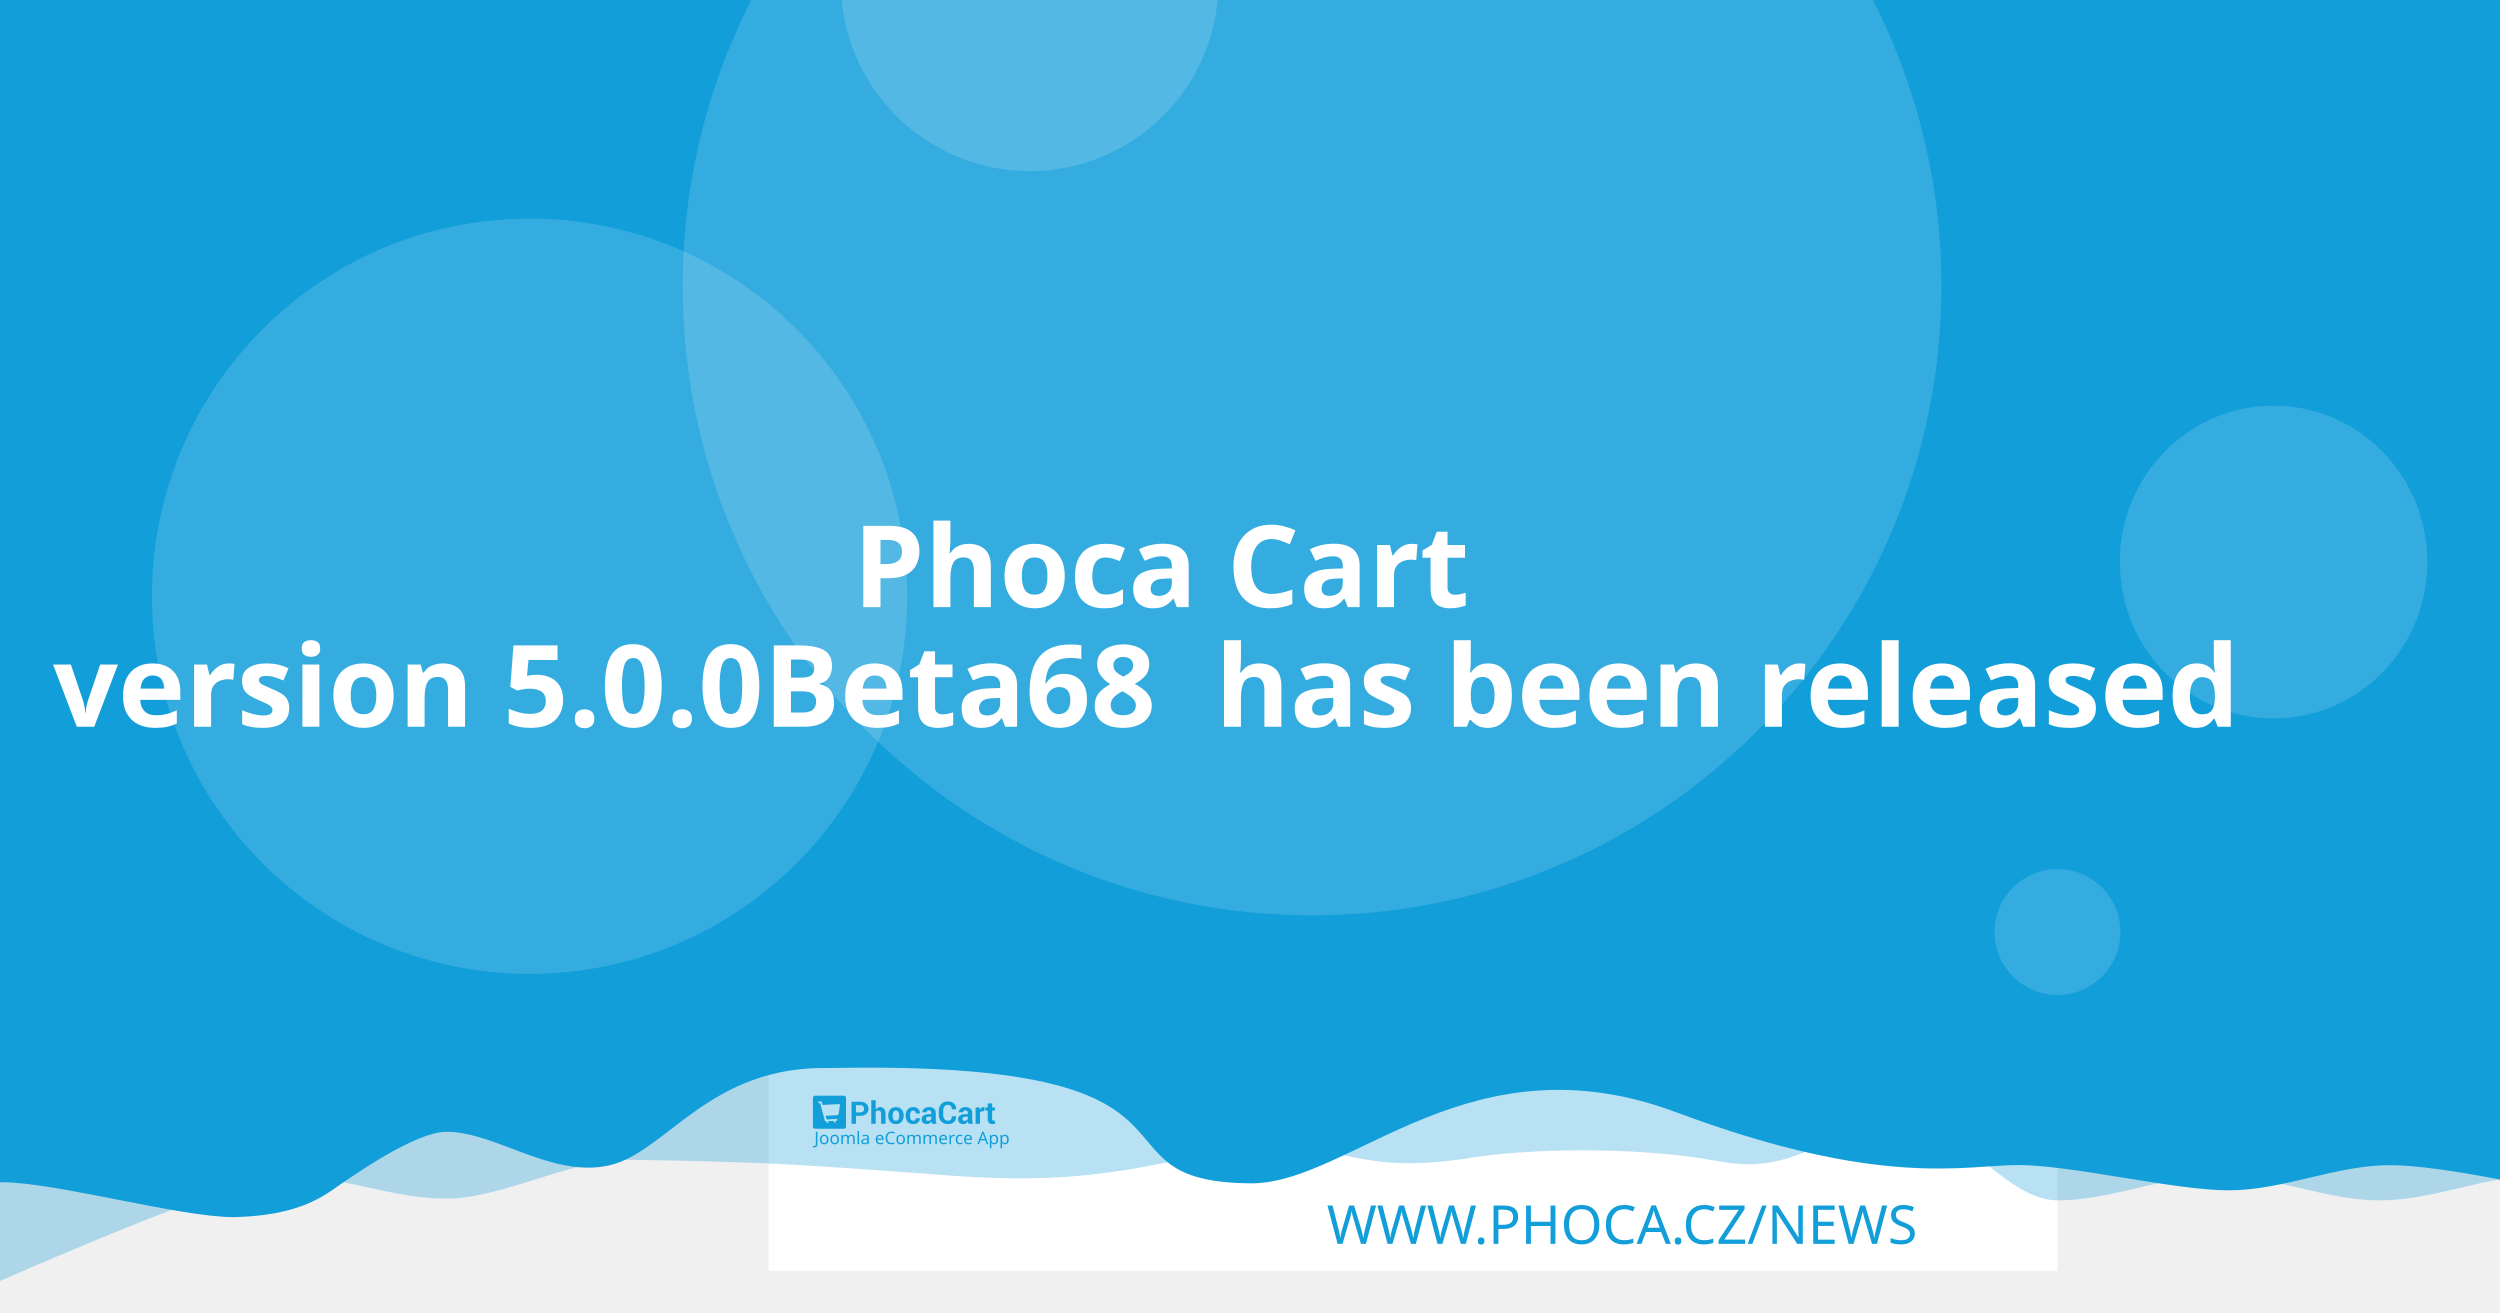
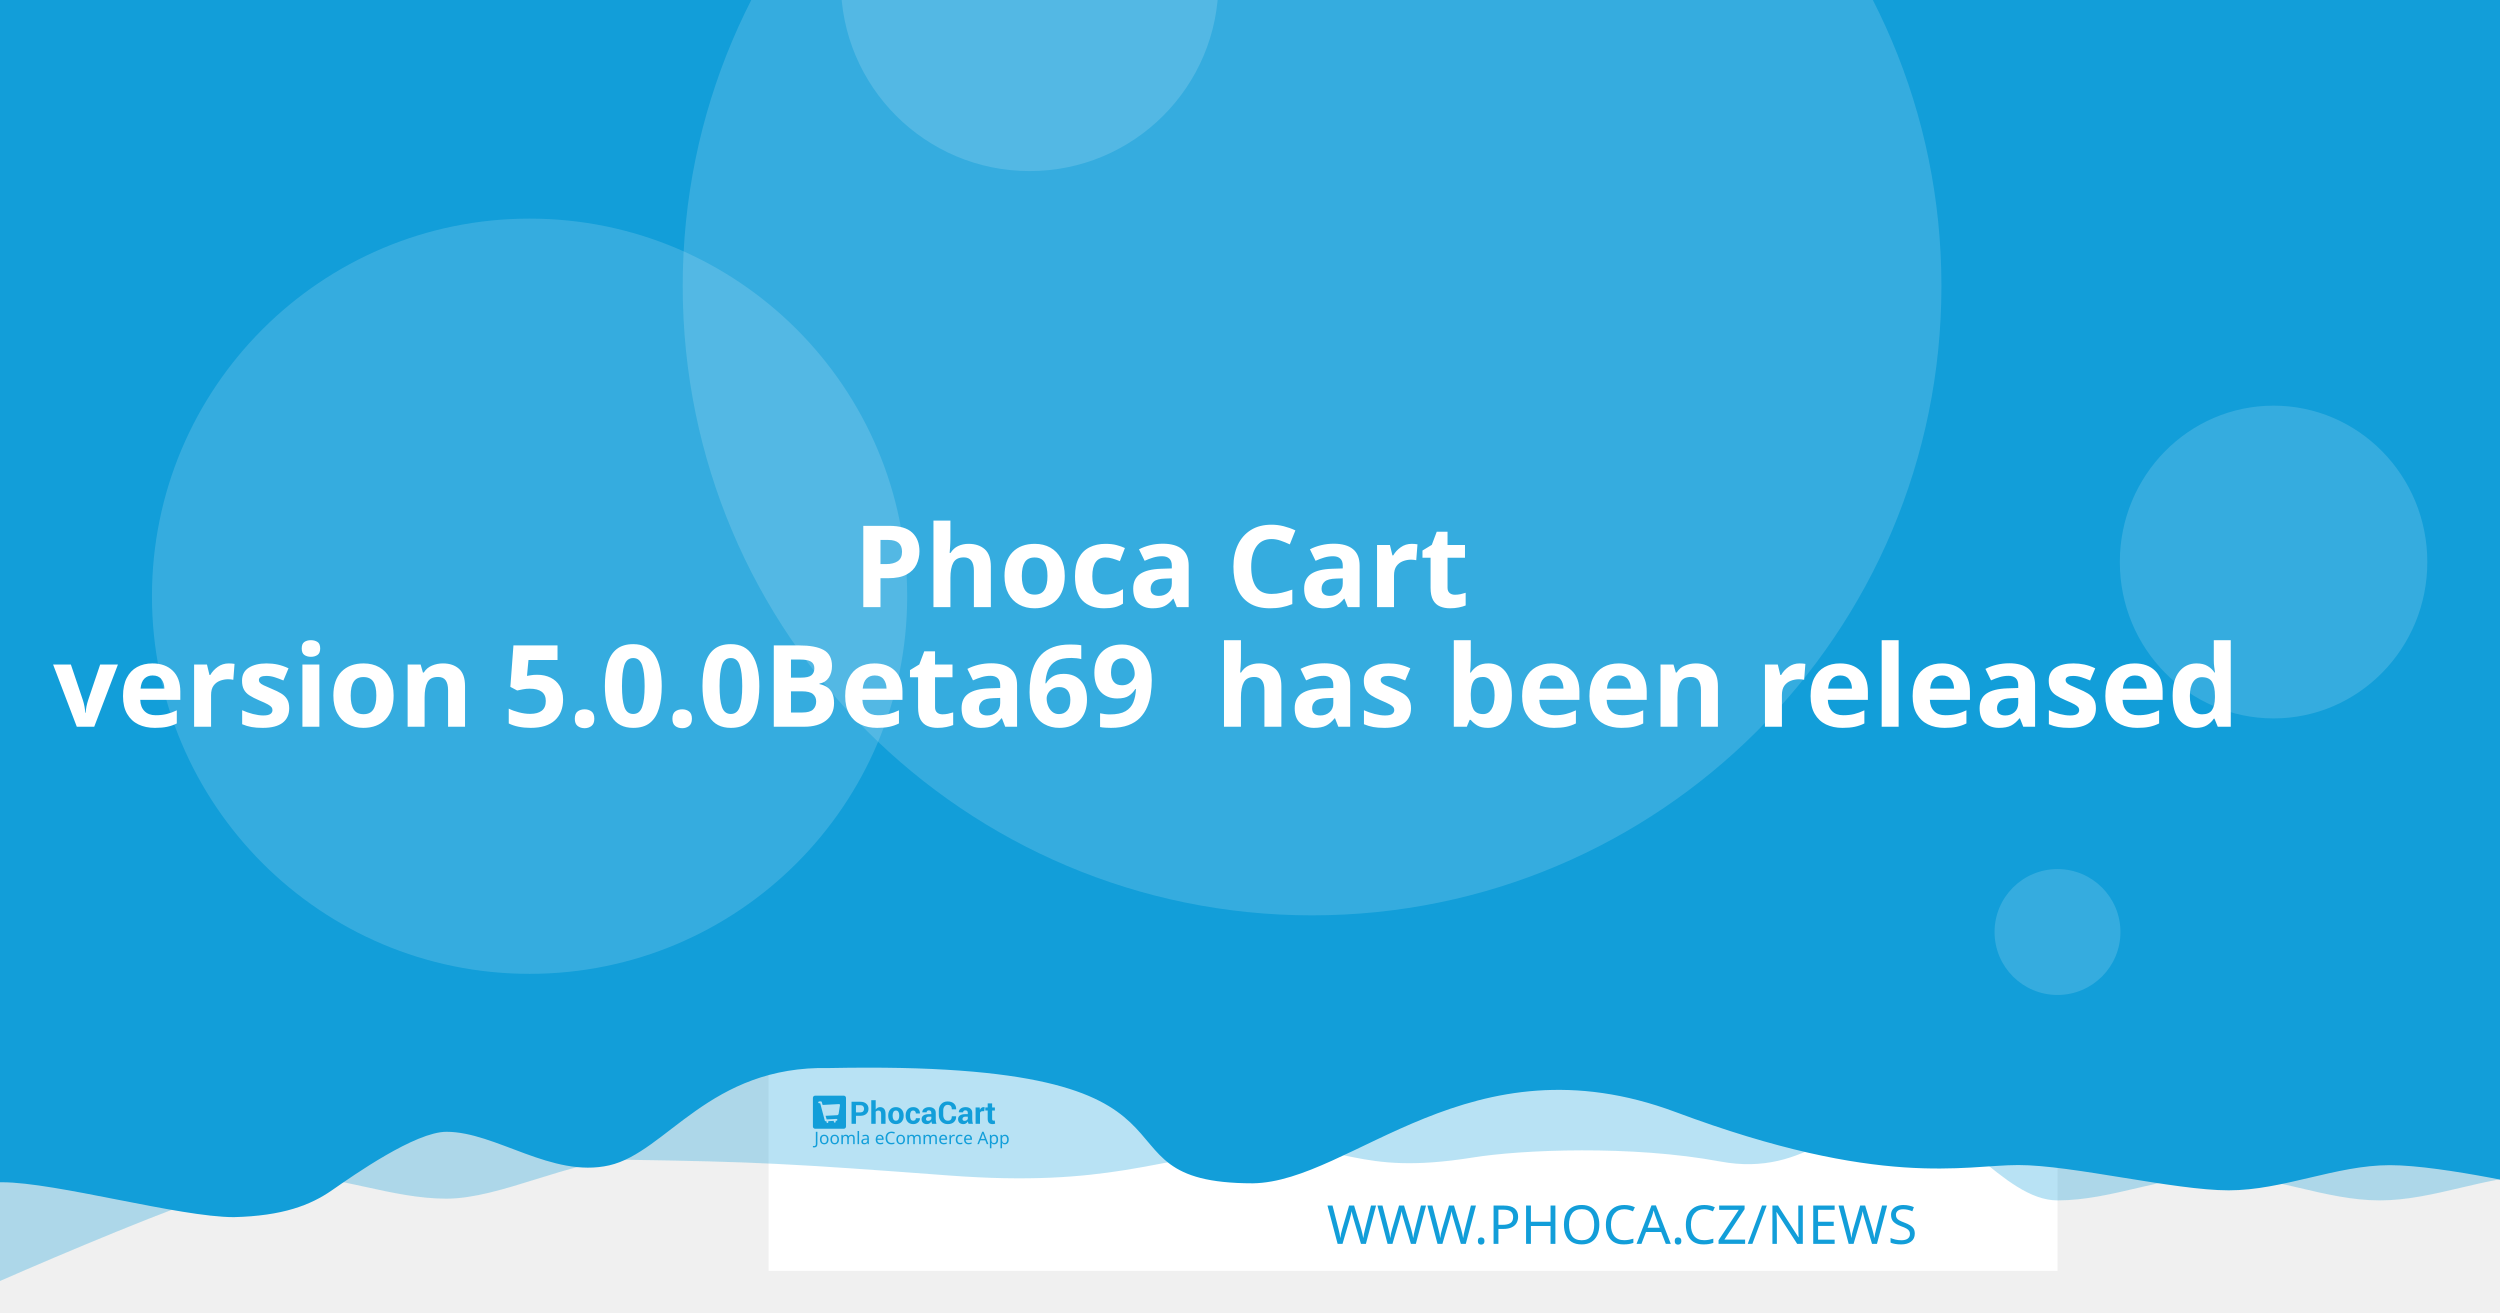
<svg xmlns="http://www.w3.org/2000/svg" width="1200" height="630" viewBox="0 0 1200 630" version="1.1" id="svg5">
  <defs id="defs2" />
  <g id="layer1">
    <path d="m 20.256,108.517 a 7.714,7.714 0 0 0 -7.714,7.714 v 97.981 a 7.714,7.714 0 0 0 7.714,7.714 h 97.976 a 7.714,7.714 0 0 0 7.714,-7.714 v -97.981 a 7.714,7.714 0 0 0 -7.714,-7.714 z m 19.435,19.56 c 0.714,-0.04 1.37,0.151 1.984,0.583 0.613,0.434 1.018,0.978 1.215,1.637 l 2.918,10.039 56.209,-2.948 c 1.002,-0.052 1.838,0.296 2.506,1.04 0.665,0.732 0.929,1.612 0.768,2.626 l -4.71,30.132 c -0.167,0.89 -0.688,1.809 -1.557,2.747 -0.869,0.95 -2.001,1.463 -3.38,1.537 l -39.707,2.079 3.671,12.389 33.562,-1.758 c 0.878,-0.049 1.633,0.215 2.28,0.783 0.632,0.583 0.971,1.312 1.019,2.19 0.046,0.878 -0.215,1.633 -0.783,2.28 -0.583,0.635 -1.312,0.974 -2.19,1.019 l -3.139,0.166 0.166,3.134 c 0.046,0.881 -0.215,1.638 -0.798,2.27 -0.571,0.647 -1.294,0.99 -2.174,1.034 -0.878,0.046 -1.635,-0.215 -2.27,-0.798 -0.647,-0.571 -0.984,-1.297 -1.03,-2.174 l -0.166,-3.134 -18.817,0.979 0.161,3.139 c 0.046,0.881 -0.212,1.638 -0.783,2.27 -0.583,0.647 -1.312,0.988 -2.19,1.034 -0.878,0.049 -1.633,-0.215 -2.28,-0.798 -0.635,-0.571 -0.974,-1.297 -1.019,-2.174 l -0.166,-3.139 -1.943,0.101 c -0.753,0.039 -1.441,-0.135 -2.079,-0.517 -0.623,-0.383 -1.068,-0.764 -1.341,-1.125 l -0.347,-0.613 -15.769,-59.624 -3.39,0.176 c -0.841,0.046 -1.586,-0.219 -2.245,-0.798 -0.659,-0.571 -1.009,-1.292 -1.055,-2.169 -0.046,-0.881 0.225,-1.635 0.824,-2.27 0.595,-0.647 1.308,-0.989 2.149,-1.034 z" style="fill:#ffffff;stroke-width:1.208;paint-order:stroke fill markers" id="path400" />
    <rect style="opacity:1;fill:#ffffff;stroke-width:6.042;stroke-linejoin:round;paint-order:stroke fill markers" id="rect723" width="618.676" height="618.676" x="368.924" y="-8.647" />
    <path id="rect4460" style="opacity:0.3;fill:#129ed9;fill-opacity:1;stroke-width:6.042;stroke-linejoin:round;paint-order:stroke fill markers" d="M 59.586,-3.814 H 1296.938 v 580.009 c 0,0 -51.556,-12.084 -77.334,-12.084 -25.778,0 -51.244,12.084 -77.335,12.084 -26.091,0 -51.556,-12.084 -77.334,-12.084 -25.778,0 -51.244,12.084 -77.335,12.084 -26.091,0 -50.615,-41.931 -76.393,-41.931 -25.778,0 -43.072,31.169 -85.504,23.256 -42.433,-7.913 -95.293,-5.729 -119.04,-1.869 -57.142,9.103 -59.508,-8.125 -105.573,-4.001 -46.065,4.124 -68.78,18.359 -145.373,12.602 -76.593,-5.757 -93.029,-6.595 -155.544,-7.578 -25.778,0 -59.826,18.693 -85.917,18.693 -26.091,0 -51.556,-11.254 -77.334,-11.254 -25.778,0 -172.338,66.428 -172.338,66.428 z" />
    <path id="rect4460-5" style="fill:#129ed9;fill-opacity:1;stroke-width:6.042;stroke-linejoin:round;paint-order:stroke fill markers" d="M -12.915,-8.647 H 1224.437 v 580.009 c 0,0 -51.556,-12.084 -77.334,-12.084 -25.778,0 -51.243,12.084 -77.334,12.084 -26.091,0 -75.228,-12.142 -101.006,-12.142 -25.778,0 -65.794,11.416 -164.408,-25.412 -98.613,-36.828 -155.373,33.433 -202.968,34.185 -85.545,-0.05 -3.558,-59.324 -203.248,-55.331 -57.687,-1.357 -78.127,40.433 -105.693,46.704 -27.566,6.271 -54.486,-16.105 -78.151,-16.105 -14.933,0 -44.462,20.77 -54.88,28.017 -10.418,7.247 -23.732,12.357 -47.124,12.95 -26.091,0 -85.565,-16.747 -111.343,-16.747 -25.778,0 -13.863,3.88 -13.863,3.88 z" />
    <circle style="opacity:0.15;fill:#ffffff;fill-opacity:1;stroke-width:6.042;stroke-linejoin:round;paint-order:stroke fill markers" id="path8376" cx="629.794" cy="137.279" r="302.088" />
    <text xml:space="preserve" style="font-style:normal;font-weight:normal;font-size:25.778px;line-height:1.25;font-family:sans-serif;fill:#129ed9;fill-opacity:1;stroke:none;stroke-width:1.208" x="953.817" y="597.071" id="text2910-3-7">
      <tspan id="tspan2908-6-5" x="953.817" y="597.071" style="font-style:normal;font-variant:normal;font-weight:300;font-stretch:normal;font-size:25.778px;font-family:Montserrat;-inkscape-font-specification:'Montserrat Light';text-align:end;text-anchor:end;fill:#129ed9;fill-opacity:1;stroke-width:1.208">WWW.PHOCA.CZ/NEWS</tspan>
    </text>
    <text xml:space="preserve" style="font-style:normal;font-variant:normal;font-weight:600;font-stretch:normal;font-size:54.666px;line-height:1.05;font-family:Rubik;-inkscape-font-specification:'Rubik Semi-Bold';fill:#ffffff;fill-opacity:1;stroke:none;stroke-width:1.577" x="600" y="234.034" id="text11252">
      <tspan x="600" y="234.034" id="tspan403" style="text-align:center;text-anchor:middle;stroke-width:1.577" />
      <tspan x="600" y="291.433" style="font-size:54.666px;text-align:center;text-anchor:middle;stroke-width:1.577" id="tspan444"> Phoca Cart</tspan>
-       <tspan x="600" y="348.833" id="tspan2906" style="font-size:54.666px;text-align:center;text-anchor:middle;stroke-width:1.577">version 5.0.0Beta68
+       <tspan x="600" y="348.833" id="tspan2906" style="font-size:54.666px;text-align:center;text-anchor:middle;stroke-width:1.577">version 5.0.0Beta69
 has been released</tspan>
      <tspan x="600" y="406.232" id="tspan1994" style="font-size:54.666px;stroke-width:1.577" />
    </text>
    <circle style="opacity:0.15;fill:#ffffff;fill-opacity:1;stroke-width:6.042;stroke-linejoin:round;paint-order:stroke fill markers" id="path8376-9" cx="254.196" cy="286.191" r="181.253" />
    <circle style="opacity:0.15;fill:#ffffff;fill-opacity:1;stroke-width:6.042;stroke-linejoin:round;paint-order:stroke fill markers" id="path8376-6" cx="494.235" cy="-8.506" r="90.626" />
    <ellipse style="opacity:0.15;fill:#ffffff;fill-opacity:1;stroke-width:7.442;stroke-linejoin:round;paint-order:stroke fill markers" id="path8376-6-2" cx="1091.315" cy="269.776" rx="73.793" ry="75.059" />
    <g id="g8950" transform="matrix(0.360172,0,0,0.360172,498.6223,396.4642)" style="fill:#129ed9;fill-opacity:1;stroke-width:3.355">
      <g id="g895" transform="translate(-301.0409,359.4151)" style="fill:#129ed9;fill-opacity:1;stroke-width:3.355">
        <g transform="matrix(1.3333,0,0,-1.3333,-75.59,850.15)" fill="#ffffff" image-rendering="optimizeQuality" id="g280" style="clip-rule:evenodd;fill:#129ed9;fill-opacity:1;stroke-width:8.934;shape-rendering:geometricPrecision">
          <path d="m 99.728,617.49 v -7.994 h -4.423 v 22.031 h 8.784 c 2.532,0 4.527,-0.646 5.979,-1.937 1.452,-1.291 2.181,-2.99 2.181,-5.097 0,-2.107 -0.729,-3.801 -2.181,-5.082 -1.452,-1.281 -3.446,-1.921 -5.979,-1.921 z m 0,3.408 h 4.361 c 1.23,0 2.165,0.336 2.801,1.002 0.635,0.671 0.951,1.523 0.951,2.561 0,1.059 -0.315,1.932 -0.946,2.623 -0.63,0.687 -1.566,1.033 -2.806,1.033 H 99.728 Z" id="path262" style="fill:#129ed9;fill-opacity:1;stroke-width:3.355" />
          <path d="m 119.45,623.79 c 0.517,0.749 1.147,1.327 1.891,1.746 0.749,0.418 1.576,0.63 2.485,0.63 1.705,0 3.043,-0.568 4.02,-1.704 0.971,-1.131 1.457,-2.887 1.457,-5.252 v -9.714 h -4.418 v 9.76 c 0,1.276 -0.227,2.174 -0.677,2.706 -0.445,0.532 -1.116,0.795 -2.005,0.795 -0.605,0 -1.137,-0.108 -1.602,-0.325 -0.465,-0.217 -0.847,-0.522 -1.152,-0.919 v -12.017 h -4.418 v 23.611 h 4.418 z" id="path264" style="fill:#129ed9;fill-opacity:1;stroke-width:3.355" />
          <path d="m 131.96,617.83 c 0,2.438 0.682,4.436 2.046,5.996 1.359,1.554 3.25,2.334 5.663,2.334 2.418,0 4.315,-0.774 5.689,-2.329 1.375,-1.549 2.062,-3.553 2.062,-6.001 v -0.32 c 0,-2.458 -0.687,-4.462 -2.051,-6.011 -1.369,-1.544 -3.261,-2.319 -5.674,-2.319 -2.418,0 -4.315,0.775 -5.684,2.319 -1.364,1.549 -2.051,3.553 -2.051,6.011 z m 4.408,-0.31 c 0,-1.487 0.264,-2.68 0.785,-3.584 0.527,-0.899 1.375,-1.348 2.542,-1.348 1.142,0 1.979,0.454 2.506,1.358 0.532,0.904 0.796,2.097 0.796,3.574 v 0.315 c 0,1.446 -0.269,2.629 -0.801,3.542 -0.537,0.914 -1.38,1.374 -2.527,1.374 -1.142,0 -1.979,-0.46 -2.506,-1.379 -0.532,-0.919 -0.796,-2.102 -0.796,-3.537 z" id="path266" style="fill:#129ed9;fill-opacity:1;stroke-width:3.355" />
          <path d="m 157.01,612.59 c 0.79,0 1.421,0.227 1.891,0.682 0.475,0.454 0.713,1.064 0.713,1.828 h 4.015 l 0.041,-0.093 c 0.041,-1.653 -0.579,-3.037 -1.871,-4.152 -1.287,-1.116 -2.883,-1.673 -4.79,-1.673 -2.439,0 -4.325,0.769 -5.648,2.314 -1.318,1.544 -1.979,3.522 -1.979,5.944 v 0.449 c 0,2.412 0.656,4.395 1.974,5.944 1.317,1.554 3.198,2.329 5.638,2.329 2.02,0 3.648,-0.573 4.883,-1.725 1.235,-1.151 1.835,-2.664 1.793,-4.539 l -0.031,-0.088 h -4.026 c 0,0.842 -0.233,1.544 -0.698,2.107 -0.46,0.558 -1.101,0.837 -1.922,0.837 -1.168,0 -1.995,-0.454 -2.475,-1.358 -0.476,-0.904 -0.718,-2.071 -0.718,-3.496 v -0.454 c 0,-1.456 0.243,-2.628 0.718,-3.522 0.48,-0.888 1.312,-1.332 2.491,-1.332" id="path268" style="fill:#129ed9;fill-opacity:1;stroke-width:3.355" />
          <path d="m 175.8,609.49 c -0.165,0.372 -0.305,0.764 -0.419,1.183 -0.119,0.413 -0.202,0.837 -0.248,1.27 -0.455,-0.8 -1.054,-1.456 -1.798,-1.978 -0.739,-0.521 -1.628,-0.785 -2.656,-0.785 -1.715,0 -3.038,0.439 -3.963,1.322 -0.93,0.883 -1.395,2.086 -1.395,3.604 0,1.606 0.62,2.845 1.855,3.729 1.235,0.883 3.038,1.322 5.41,1.322 h 2.47 v 1.301 c 0,0.785 -0.207,1.394 -0.62,1.828 -0.413,0.434 -1.023,0.651 -1.834,0.651 -0.713,0 -1.266,-0.175 -1.653,-0.522 -0.393,-0.346 -0.584,-0.826 -0.584,-1.446 l -4.268,0.016 -0.016,0.093 c -0.072,1.379 0.527,2.572 1.798,3.579 1.271,1.002 2.946,1.503 5.013,1.503 1.958,0 3.545,-0.496 4.769,-1.492 1.22,-0.992 1.829,-2.406 1.829,-4.24 v -6.76 c 0,-0.769 0.062,-1.492 0.176,-2.164 0.119,-0.676 0.299,-1.348 0.553,-2.014 z m -4.046,2.943 c 0.78,0 1.468,0.191 2.077,0.574 0.605,0.382 1.013,0.826 1.225,1.332 v 2.308 h -2.47 c -0.935,0 -1.648,-0.232 -2.134,-0.702 -0.481,-0.47 -0.724,-1.033 -0.724,-1.699 0,-0.542 0.181,-0.981 0.542,-1.312 0.367,-0.336 0.858,-0.501 1.483,-0.501" id="path270" style="fill:#129ed9;fill-opacity:1;stroke-width:3.355" />
          <path d="m 199.84,617.01 0.031,-0.088 c 0.041,-2.37 -0.682,-4.25 -2.17,-5.645 -1.488,-1.394 -3.555,-2.091 -6.201,-2.091 -2.656,0 -4.811,0.852 -6.464,2.556 -1.653,1.704 -2.486,3.894 -2.486,6.579 v 4.369 c 0,2.67 0.812,4.86 2.424,6.574 1.617,1.715 3.715,2.572 6.299,2.572 2.723,0 4.852,-0.697 6.386,-2.097 1.535,-1.399 2.284,-3.305 2.243,-5.717 l -0.031,-0.088 h -4.299 c 0,1.451 -0.346,2.561 -1.044,3.336 -0.698,0.769 -1.783,1.157 -3.255,1.157 -1.323,0 -2.372,-0.537 -3.147,-1.606 -0.78,-1.074 -1.168,-2.438 -1.168,-4.1 v -4.39 c 0,-1.683 0.408,-3.057 1.225,-4.131 0.822,-1.069 1.922,-1.606 3.317,-1.606 1.38,0 2.403,0.372 3.064,1.11 0.661,0.744 0.992,1.844 0.992,3.305 z" id="path272" style="fill:#129ed9;fill-opacity:1;stroke-width:3.355" />
          <path d="m 212.27,609.49 c -0.165,0.372 -0.305,0.764 -0.419,1.183 -0.119,0.413 -0.202,0.837 -0.248,1.27 -0.455,-0.8 -1.054,-1.456 -1.798,-1.978 -0.739,-0.521 -1.628,-0.785 -2.656,-0.785 -1.716,0 -3.038,0.439 -3.963,1.322 -0.93,0.883 -1.395,2.086 -1.395,3.604 0,1.606 0.62,2.845 1.855,3.729 1.235,0.883 3.039,1.322 5.41,1.322 h 2.47 v 1.301 c 0,0.785 -0.207,1.394 -0.62,1.828 -0.413,0.434 -1.023,0.651 -1.834,0.651 -0.713,0 -1.266,-0.175 -1.654,-0.522 -0.393,-0.346 -0.584,-0.826 -0.584,-1.446 l -4.268,0.016 -0.016,0.093 c -0.072,1.379 0.527,2.572 1.798,3.579 1.271,1.002 2.945,1.503 5.013,1.503 1.958,0 3.545,-0.496 4.769,-1.492 1.22,-0.992 1.829,-2.406 1.829,-4.24 v -6.76 c 0,-0.769 0.062,-1.492 0.176,-2.164 0.119,-0.676 0.3,-1.348 0.553,-2.014 z m -4.046,2.943 c 0.78,0 1.468,0.191 2.077,0.574 0.605,0.382 1.013,0.826 1.224,1.332 v 2.308 h -2.47 c -0.935,0 -1.649,-0.232 -2.134,-0.702 -0.481,-0.47 -0.723,-1.033 -0.723,-1.699 0,-0.542 0.181,-0.981 0.542,-1.312 0.367,-0.336 0.858,-0.501 1.483,-0.501" id="path274" style="fill:#129ed9;fill-opacity:1;stroke-width:3.355" />
          <path d="m 227.92,622.06 -1.617,0.046 c -0.656,0 -1.199,-0.134 -1.623,-0.408 -0.423,-0.274 -0.744,-0.656 -0.966,-1.152 v -11.052 h -4.408 v 16.36 h 4.103 l 0.196,-2.422 c 0.382,0.857 0.883,1.528 1.494,2.009 0.61,0.48 1.312,0.723 2.108,0.723 0.223,0 0.429,-0.015 0.615,-0.052 0.186,-0.036 0.377,-0.077 0.568,-0.129 z" id="path276" style="fill:#129ed9;fill-opacity:1;stroke-width:3.355" />
          <path d="m 235.83,629.86 v -4.007 h 2.754 v -3.099 H 235.83 v -8.33 c 0,-0.635 0.129,-1.09 0.393,-1.363 0.263,-0.274 0.615,-0.408 1.059,-0.408 0.232,0 0.434,0.01 0.599,0.036 0.166,0.026 0.362,0.072 0.579,0.129 l 0.383,-3.181 c -0.445,-0.155 -0.878,-0.268 -1.302,-0.341 -0.424,-0.078 -0.884,-0.114 -1.38,-0.114 -1.524,0 -2.697,0.418 -3.519,1.255 -0.822,0.837 -1.235,2.159 -1.235,3.977 v 8.34 h -2.392 v 3.099 h 2.392 v 4.007 z" id="path278" style="fill:#129ed9;fill-opacity:1;stroke-width:3.355" />
        </g>
        <g fill="#ffffff" fill-rule="evenodd" image-rendering="optimizeQuality" stroke-width="1.934" aria-label="Joomla eCommerce App" id="g318" style="clip-rule:evenodd;fill:#129ed9;fill-opacity:1;shape-rendering:geometricPrecision">
          <path d="M 1.704,69 Q 1.151,69 0.736,68.908 0.321,68.839 -0.002,68.7 v -1.752 q 0.369,0.092 0.784,0.161 0.415,0.069 0.876,0.069 0.576,0 1.083,-0.231 0.53,-0.231 0.853,-0.807 0.323,-0.576 0.323,-1.614 v -16.368 h 2.075 v 16.206 q 0,2.374 -1.176,3.504 -1.176,1.13 -3.112,1.13 z" id="path282" style="fill:#129ed9;fill-opacity:1;stroke-width:1.934" />
          <path d="m 20.792,58.419 q 0,3.066 -1.568,4.749 -1.545,1.683 -4.196,1.683 -1.637,0 -2.928,-0.738 -1.268,-0.761 -2.006,-2.19 -0.738,-1.452 -0.738,-3.504 0,-3.066 1.545,-4.726 1.545,-1.66 4.196,-1.66 1.683,0 2.951,0.761 1.291,0.738 2.006,2.167 0.738,1.406 0.738,3.458 z m -9.336,0 q 0,2.19 0.853,3.481 0.876,1.268 2.766,1.268 1.867,0 2.743,-1.268 0.876,-1.291 0.876,-3.481 0,-2.19 -0.876,-3.435 -0.876,-1.245 -2.766,-1.245 -1.89,0 -2.743,1.245 -0.853,1.245 -0.853,3.435 z" id="path284" style="fill:#129ed9;fill-opacity:1;stroke-width:1.934" />
          <path d="m 34.739,58.419 q 0,3.066 -1.568,4.749 -1.545,1.683 -4.196,1.683 -1.637,0 -2.928,-0.738 -1.268,-0.761 -2.006,-2.19 -0.738,-1.452 -0.738,-3.504 0,-3.066 1.545,-4.726 1.545,-1.66 4.196,-1.66 1.683,0 2.951,0.761 1.291,0.738 2.006,2.167 0.738,1.406 0.738,3.458 z m -9.336,0 q 0,2.19 0.853,3.481 0.876,1.268 2.766,1.268 1.867,0 2.743,-1.268 0.876,-1.291 0.876,-3.481 0,-2.19 -0.876,-3.435 -0.876,-1.245 -2.766,-1.245 -1.89,0 -2.743,1.245 -0.853,1.245 -0.853,3.435 z" id="path286" style="fill:#129ed9;fill-opacity:1;stroke-width:1.934" />
          <path d="m 51.499,52.033 q 2.098,0 3.135,1.083 1.037,1.06 1.037,3.458 V 64.62 H 53.666 v -7.953 q 0,-2.928 -2.513,-2.928 -1.798,0 -2.582,1.037 -0.761,1.037 -0.761,3.02 V 64.62 h -2.006 v -7.953 q 0,-2.928 -2.536,-2.928 -1.867,0 -2.582,1.153 -0.715,1.153 -0.715,3.32 v 6.409 h -2.029 v -12.356 h 1.637 l 0.3,1.683 h 0.115 q 0.576,-0.968 1.545,-1.429 0.991,-0.484 2.098,-0.484 2.905,0 3.781,2.075 h 0.115 q 0.622,-1.06 1.683,-1.568 1.083,-0.507 2.282,-0.507 z" id="path288" style="fill:#129ed9;fill-opacity:1;stroke-width:1.934" />
          <path d="M 61.527,64.62 H 59.498 V 47.1 h 2.029 z" id="path290" style="fill:#129ed9;fill-opacity:1;stroke-width:1.934" />
          <path d="m 70.126,52.056 q 2.259,0 3.343,0.991 1.083,0.991 1.083,3.158 v 8.414 h -1.475 l -0.392,-1.752 h -0.092 q -0.807,1.014 -1.706,1.498 -0.876,0.484 -2.444,0.484 -1.683,0 -2.789,-0.876 -1.107,-0.899 -1.107,-2.789 0,-1.844 1.452,-2.836 1.452,-1.014 4.472,-1.107 l 2.098,-0.069 v -0.738 q 0,-1.545 -0.669,-2.144 -0.669,-0.599 -1.89,-0.599 -0.968,0 -1.844,0.3 -0.876,0.277 -1.637,0.645 l -0.622,-1.522 q 0.807,-0.438 1.913,-0.738 1.107,-0.323 2.305,-0.323 z m 0.599,6.593 q -2.305,0.092 -3.204,0.738 -0.876,0.645 -0.876,1.821 0,1.037 0.622,1.522 0.645,0.484 1.637,0.484 1.568,0 2.605,-0.853 1.037,-0.876 1.037,-2.674 v -1.107 z" id="path292" style="fill:#129ed9;fill-opacity:1;stroke-width:1.934" />
          <path d="m 89.144,52.033 q 1.591,0 2.72,0.692 1.153,0.692 1.752,1.96 0.622,1.245 0.622,2.928 v 1.222 h -8.46 q 0.046,2.098 1.06,3.204 1.037,1.083 2.882,1.083 1.176,0 2.075,-0.207 0.922,-0.231 1.89,-0.645 v 1.775 q -0.945,0.415 -1.867,0.599 -0.922,0.207 -2.19,0.207 -1.752,0 -3.112,-0.715 -1.337,-0.715 -2.098,-2.121 -0.738,-1.429 -0.738,-3.481 0,-2.029 0.669,-3.481 0.692,-1.452 1.913,-2.236 1.245,-0.784 2.882,-0.784 z m -0.023,1.66 q -1.452,0 -2.305,0.945 -0.83,0.922 -0.991,2.582 h 6.293 q -0.023,-1.568 -0.738,-2.536 -0.715,-0.991 -2.259,-0.991 z" id="path294" style="fill:#129ed9;fill-opacity:1;stroke-width:1.934" />
          <path d="m 104.71,49.751 q -2.651,0 -4.173,1.775 -1.522,1.775 -1.522,4.864 0,3.066 1.406,4.864 1.429,1.775 4.265,1.775 1.083,0 2.052,-0.184 0.968,-0.184 1.89,-0.461 v 1.798 q -0.922,0.346 -1.913,0.507 -0.968,0.161 -2.328,0.161 -2.513,0 -4.196,-1.037 -1.683,-1.037 -2.536,-2.951 -0.83,-1.913 -0.83,-4.495 0,-2.49 0.899,-4.38 0.922,-1.913 2.697,-2.974 1.775,-1.083 4.311,-1.083 2.605,0 4.541,0.968 l -0.83,1.752 q -0.761,-0.346 -1.706,-0.622 -0.922,-0.277 -2.029,-0.277 z" id="path296" style="fill:#129ed9;fill-opacity:1;stroke-width:1.934" />
          <path d="m 122.69,58.419 q 0,3.066 -1.568,4.749 -1.545,1.683 -4.196,1.683 -1.637,0 -2.928,-0.738 -1.268,-0.761 -2.006,-2.19 -0.738,-1.452 -0.738,-3.504 0,-3.066 1.545,-4.726 1.545,-1.66 4.196,-1.66 1.683,0 2.951,0.761 1.291,0.738 2.006,2.167 0.738,1.406 0.738,3.458 z m -9.336,0 q 0,2.19 0.853,3.481 0.876,1.268 2.766,1.268 1.867,0 2.743,-1.268 0.876,-1.291 0.876,-3.481 0,-2.19 -0.876,-3.435 -0.876,-1.245 -2.766,-1.245 -1.89,0 -2.743,1.245 -0.853,1.245 -0.853,3.435 z" id="path298" style="fill:#129ed9;fill-opacity:1;stroke-width:1.934" />
          <path d="m 139.45,52.033 q 2.098,0 3.135,1.083 1.037,1.06 1.037,3.458 V 64.62 h -2.006 v -7.953 q 0,-2.928 -2.513,-2.928 -1.798,0 -2.582,1.037 -0.761,1.037 -0.761,3.02 V 64.62 h -2.006 v -7.953 q 0,-2.928 -2.536,-2.928 -1.867,0 -2.582,1.153 -0.715,1.153 -0.715,3.32 v 6.409 h -2.029 v -12.356 h 1.637 l 0.3,1.683 h 0.115 q 0.576,-0.968 1.545,-1.429 0.991,-0.484 2.098,-0.484 2.905,0 3.781,2.075 h 0.115 q 0.622,-1.06 1.683,-1.568 1.083,-0.507 2.282,-0.507 z" id="path300" style="fill:#129ed9;fill-opacity:1;stroke-width:1.934" />
          <path d="m 161,52.033 q 2.098,0 3.135,1.083 1.037,1.06 1.037,3.458 V 64.62 h -2.006 v -7.953 q 0,-2.928 -2.513,-2.928 -1.798,0 -2.582,1.037 -0.761,1.037 -0.761,3.02 V 64.62 h -2.006 v -7.953 q 0,-2.928 -2.536,-2.928 -1.867,0 -2.582,1.153 -0.715,1.153 -0.715,3.32 v 6.409 h -2.029 v -12.356 h 1.637 l 0.3,1.683 h 0.115 q 0.576,-0.968 1.545,-1.429 0.991,-0.484 2.098,-0.484 2.905,0 3.781,2.075 h 0.115 q 0.622,-1.06 1.683,-1.568 1.083,-0.507 2.282,-0.507 z" id="path302" style="fill:#129ed9;fill-opacity:1;stroke-width:1.934" />
          <path d="m 173.77,52.033 q 1.591,0 2.72,0.692 1.153,0.692 1.752,1.96 0.622,1.245 0.622,2.928 v 1.222 h -8.46 q 0.046,2.098 1.06,3.204 1.037,1.083 2.882,1.083 1.176,0 2.075,-0.207 0.922,-0.231 1.89,-0.645 v 1.775 q -0.945,0.415 -1.867,0.599 -0.922,0.207 -2.19,0.207 -1.752,0 -3.112,-0.715 -1.337,-0.715 -2.098,-2.121 -0.738,-1.429 -0.738,-3.481 0,-2.029 0.669,-3.481 0.692,-1.452 1.913,-2.236 1.245,-0.784 2.882,-0.784 z m -0.023,1.66 q -1.452,0 -2.305,0.945 -0.83,0.922 -0.991,2.582 h 6.293 q -0.023,-1.568 -0.738,-2.536 -0.715,-0.991 -2.259,-0.991 z" id="path304" style="fill:#129ed9;fill-opacity:1;stroke-width:1.934" />
          <path d="m 187.76,52.033 q 0.346,0 0.738,0.046 0.415,0.023 0.715,0.092 l -0.254,1.867 q -0.3,-0.069 -0.669,-0.115 -0.346,-0.046 -0.669,-0.046 -0.945,0 -1.775,0.53 -0.83,0.507 -1.337,1.452 -0.484,0.922 -0.484,2.167 v 6.593 h -2.029 v -12.356 h 1.66 l 0.231,2.259 h 0.092 q 0.599,-1.014 1.545,-1.752 0.945,-0.738 2.236,-0.738 z" id="path306" style="fill:#129ed9;fill-opacity:1;stroke-width:1.934" />
          <path d="m 196.02,64.851 q -1.637,0 -2.928,-0.669 -1.268,-0.669 -2.006,-2.075 -0.715,-1.406 -0.715,-3.596 0,-2.282 0.761,-3.712 0.761,-1.429 2.052,-2.098 1.314,-0.669 2.974,-0.669 0.945,0 1.821,0.207 0.876,0.184 1.429,0.461 l -0.622,1.683 q -0.553,-0.207 -1.291,-0.392 -0.738,-0.184 -1.383,-0.184 -3.642,0 -3.642,4.68 0,2.236 0.876,3.435 0.899,1.176 2.651,1.176 1.014,0 1.775,-0.207 0.784,-0.207 1.429,-0.507 v 1.798 q -0.622,0.323 -1.383,0.484 -0.738,0.184 -1.798,0.184 z" id="path308" style="fill:#129ed9;fill-opacity:1;stroke-width:1.934" />
          <path d="m 206.9,52.033 q 1.591,0 2.72,0.692 1.153,0.692 1.752,1.96 0.622,1.245 0.622,2.928 v 1.222 h -8.46 q 0.046,2.098 1.06,3.204 1.037,1.083 2.882,1.083 1.176,0 2.075,-0.207 0.922,-0.231 1.89,-0.645 v 1.775 q -0.945,0.415 -1.867,0.599 -0.922,0.207 -2.19,0.207 -1.752,0 -3.112,-0.715 -1.337,-0.715 -2.098,-2.121 -0.738,-1.429 -0.738,-3.481 0,-2.029 0.669,-3.481 0.692,-1.452 1.913,-2.236 1.245,-0.784 2.882,-0.784 z m -0.023,1.66 q -1.452,0 -2.305,0.945 -0.83,0.922 -0.991,2.582 h 6.293 q -0.023,-1.568 -0.738,-2.536 -0.715,-0.991 -2.259,-0.991 z" id="path310" style="fill:#129ed9;fill-opacity:1;stroke-width:1.934" />
          <path d="m 231.73,64.62 -1.983,-5.095 h -6.524 l -1.96,5.095 h -2.098 l 6.432,-16.529 h 1.867 l 6.409,16.529 z m -4.449,-11.918 q -0.069,-0.184 -0.231,-0.669 -0.161,-0.484 -0.323,-0.991 -0.138,-0.53 -0.231,-0.807 -0.161,0.715 -0.369,1.406 -0.207,0.669 -0.346,1.06 l -1.867,4.979 h 5.21 z" id="path312" style="fill:#129ed9;fill-opacity:1;stroke-width:1.934" />
          <path d="m 241.73,52.033 q 2.282,0 3.665,1.591 1.406,1.591 1.406,4.795 0,3.158 -1.406,4.795 -1.383,1.637 -3.688,1.637 -1.429,0 -2.374,-0.53 -0.922,-0.553 -1.452,-1.268 h -0.138 q 0.046,0.392 0.092,0.991 0.046,0.599 0.046,1.037 v 5.072 h -2.029 v -17.889 h 1.66 l 0.277,1.683 h 0.092 q 0.553,-0.807 1.452,-1.36 0.899,-0.553 2.397,-0.553 z m -0.369,1.706 q -1.89,0 -2.674,1.06 -0.761,1.06 -0.807,3.227 v 0.392 q 0,2.282 0.738,3.527 0.761,1.222 2.789,1.222 1.13,0 1.844,-0.622 0.738,-0.622 1.083,-1.683 0.369,-1.083 0.369,-2.467 0,-2.121 -0.83,-3.389 -0.807,-1.268 -2.513,-1.268 z" id="path314" style="fill:#129ed9;fill-opacity:1;stroke-width:1.934" />
          <path d="m 255.91,52.033 q 2.282,0 3.665,1.591 1.406,1.591 1.406,4.795 0,3.158 -1.406,4.795 -1.383,1.637 -3.688,1.637 -1.429,0 -2.374,-0.53 -0.922,-0.553 -1.452,-1.268 h -0.138 q 0.046,0.392 0.092,0.991 0.046,0.599 0.046,1.037 v 5.072 h -2.029 v -17.889 h 1.66 l 0.277,1.683 h 0.092 q 0.553,-0.807 1.452,-1.36 0.899,-0.553 2.397,-0.553 z m -0.369,1.706 q -1.89,0 -2.674,1.06 -0.761,1.06 -0.807,3.227 v 0.392 q 0,2.282 0.738,3.527 0.761,1.222 2.789,1.222 1.13,0 1.844,-0.622 0.738,-0.622 1.083,-1.683 0.369,-1.083 0.369,-2.467 0,-2.121 -0.83,-3.389 -0.807,-1.268 -2.513,-1.268 z" id="path316" style="fill:#129ed9;fill-opacity:1;stroke-width:1.934" />
        </g>
        <path d="M 3,0 A 3,3 0 0 0 0,3 v 38.107 a 3,3 0 0 0 3,3 h 38.105 a 3,3 0 0 0 3,-3 V 3 a 3,3 0 0 0 -3,-3 z m 7.559,7.607 c 0.278,-0.015 0.533,0.059 0.771,0.227 0.239,0.169 0.396,0.38 0.473,0.637 l 1.135,3.904 21.861,-1.147 c 0.39,-0.02 0.715,0.115 0.975,0.404 0.259,0.285 0.361,0.627 0.299,1.022 l -1.832,11.719 c -0.065,0.346 -0.268,0.703 -0.605,1.068 -0.338,0.37 -0.778,0.569 -1.315,0.598 l -15.443,0.809 1.428,4.818 13.053,-0.684 c 0.341,-0.019 0.635,0.084 0.887,0.305 0.246,0.227 0.378,0.51 0.396,0.852 0.018,0.341 -0.084,0.635 -0.305,0.887 -0.227,0.247 -0.51,0.379 -0.852,0.396 l -1.221,0.064 0.064,1.219 c 0.018,0.343 -0.084,0.637 -0.311,0.883 -0.222,0.252 -0.503,0.385 -0.846,0.402 -0.341,0.018 -0.636,-0.084 -0.883,-0.311 -0.252,-0.222 -0.383,-0.504 -0.4,-0.846 l -0.064,-1.219 -7.318,0.381 0.062,1.221 c 0.018,0.343 -0.083,0.637 -0.305,0.883 -0.227,0.252 -0.51,0.384 -0.852,0.402 -0.341,0.019 -0.635,-0.084 -0.887,-0.311 -0.247,-0.222 -0.379,-0.504 -0.396,-0.846 l -0.064,-1.221 -0.756,0.039 c -0.293,0.015 -0.561,-0.052 -0.809,-0.201 -0.242,-0.149 -0.415,-0.297 -0.521,-0.438 l -0.135,-0.238 -6.133,-23.189 -1.318,0.068 C 8.066,10.184 7.776,10.082 7.52,9.856 7.263,9.634 7.127,9.354 7.11,9.012 7.092,8.67 7.197,8.377 7.43,8.13 7.661,7.878 7.939,7.745 8.266,7.727 Z" fill="#ffffff" style="fill:#129ed9;fill-opacity:1;stroke-width:8.934;paint-order:stroke fill markers" id="path334" />
      </g>
    </g>
    <circle style="opacity:0.15;fill:#ffffff;fill-opacity:1;stroke-width:6.042;stroke-linejoin:round;paint-order:stroke fill markers" id="path8376-6-2-1" cx="987.6" cy="447.37" r="30.209" />
  </g>
</svg>
